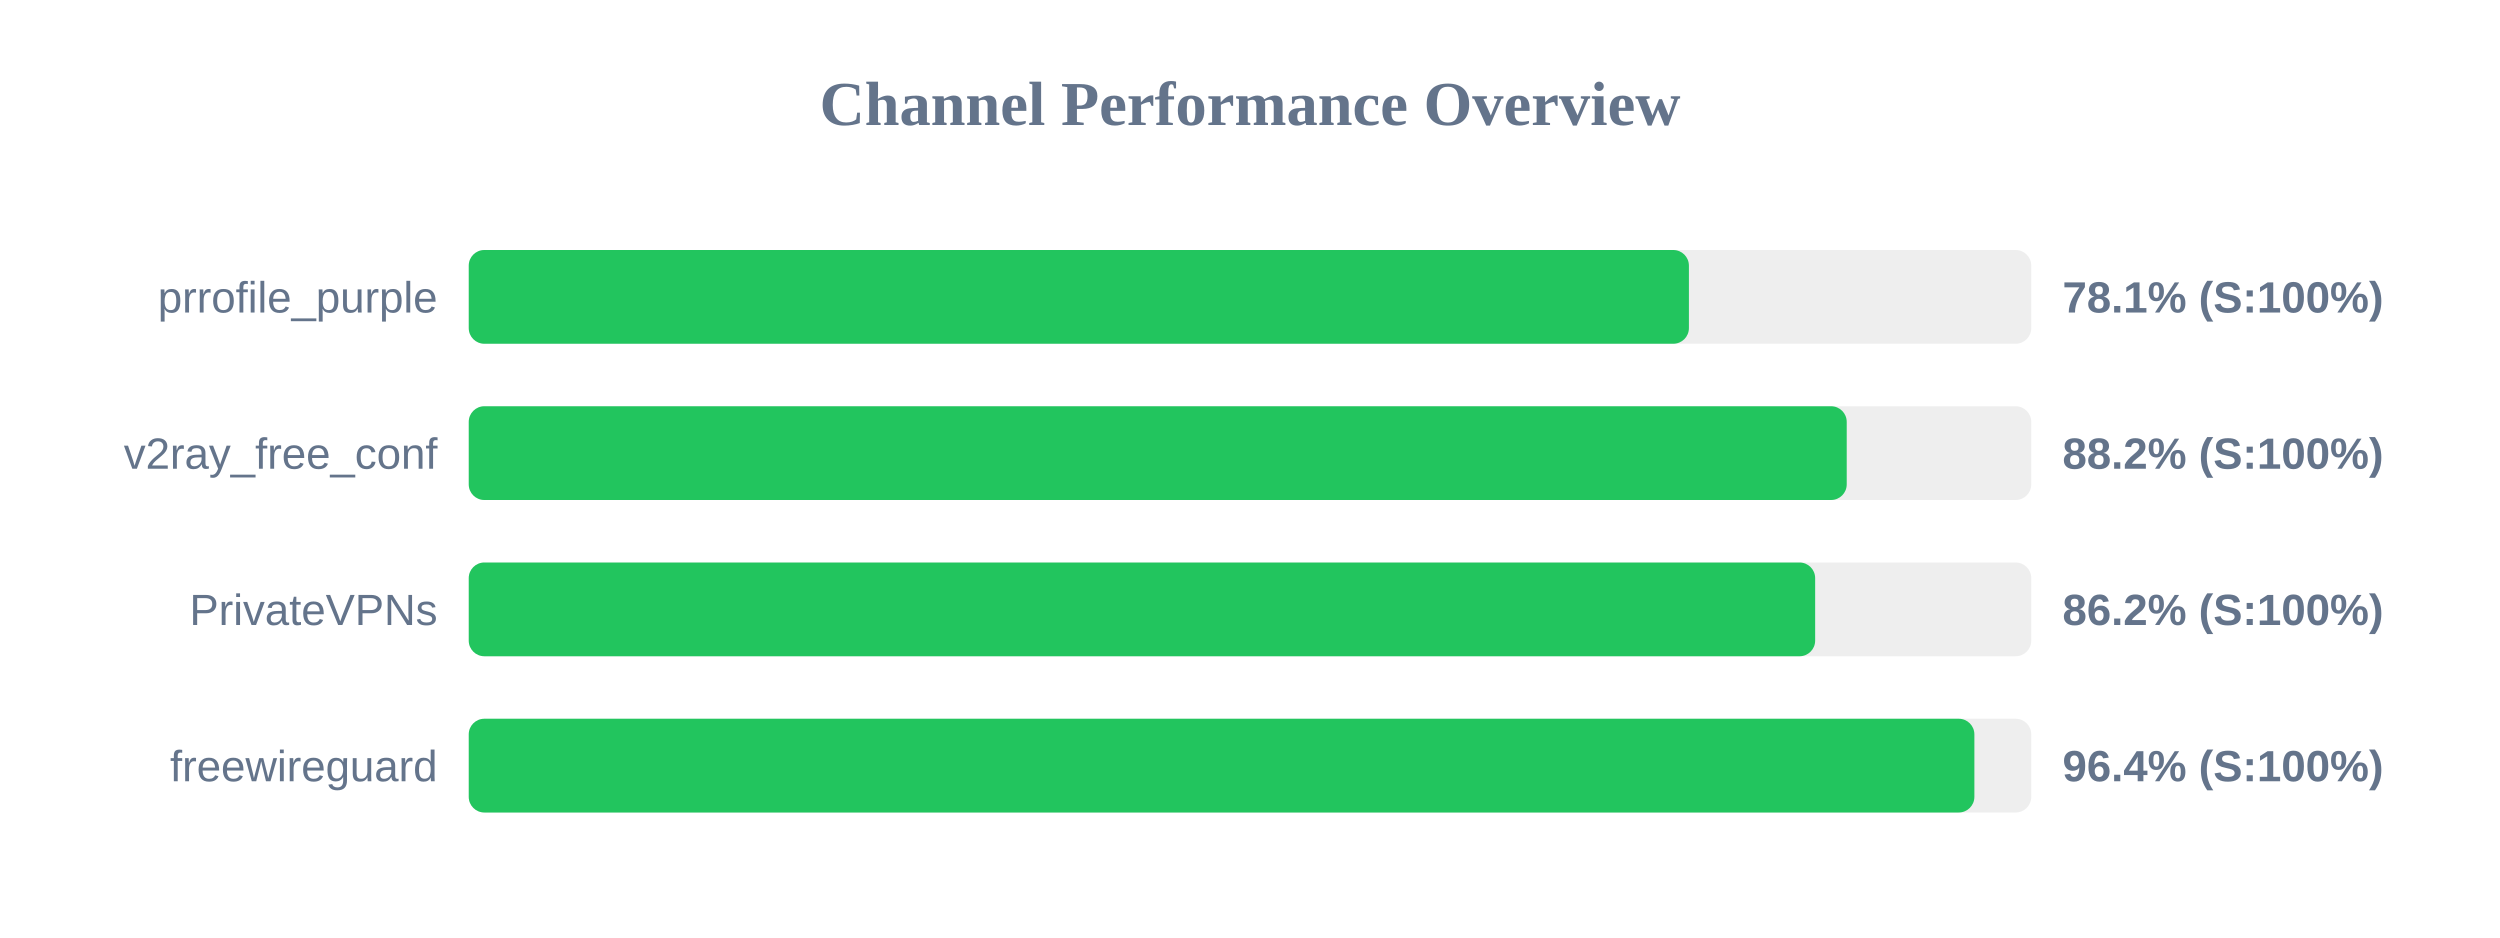
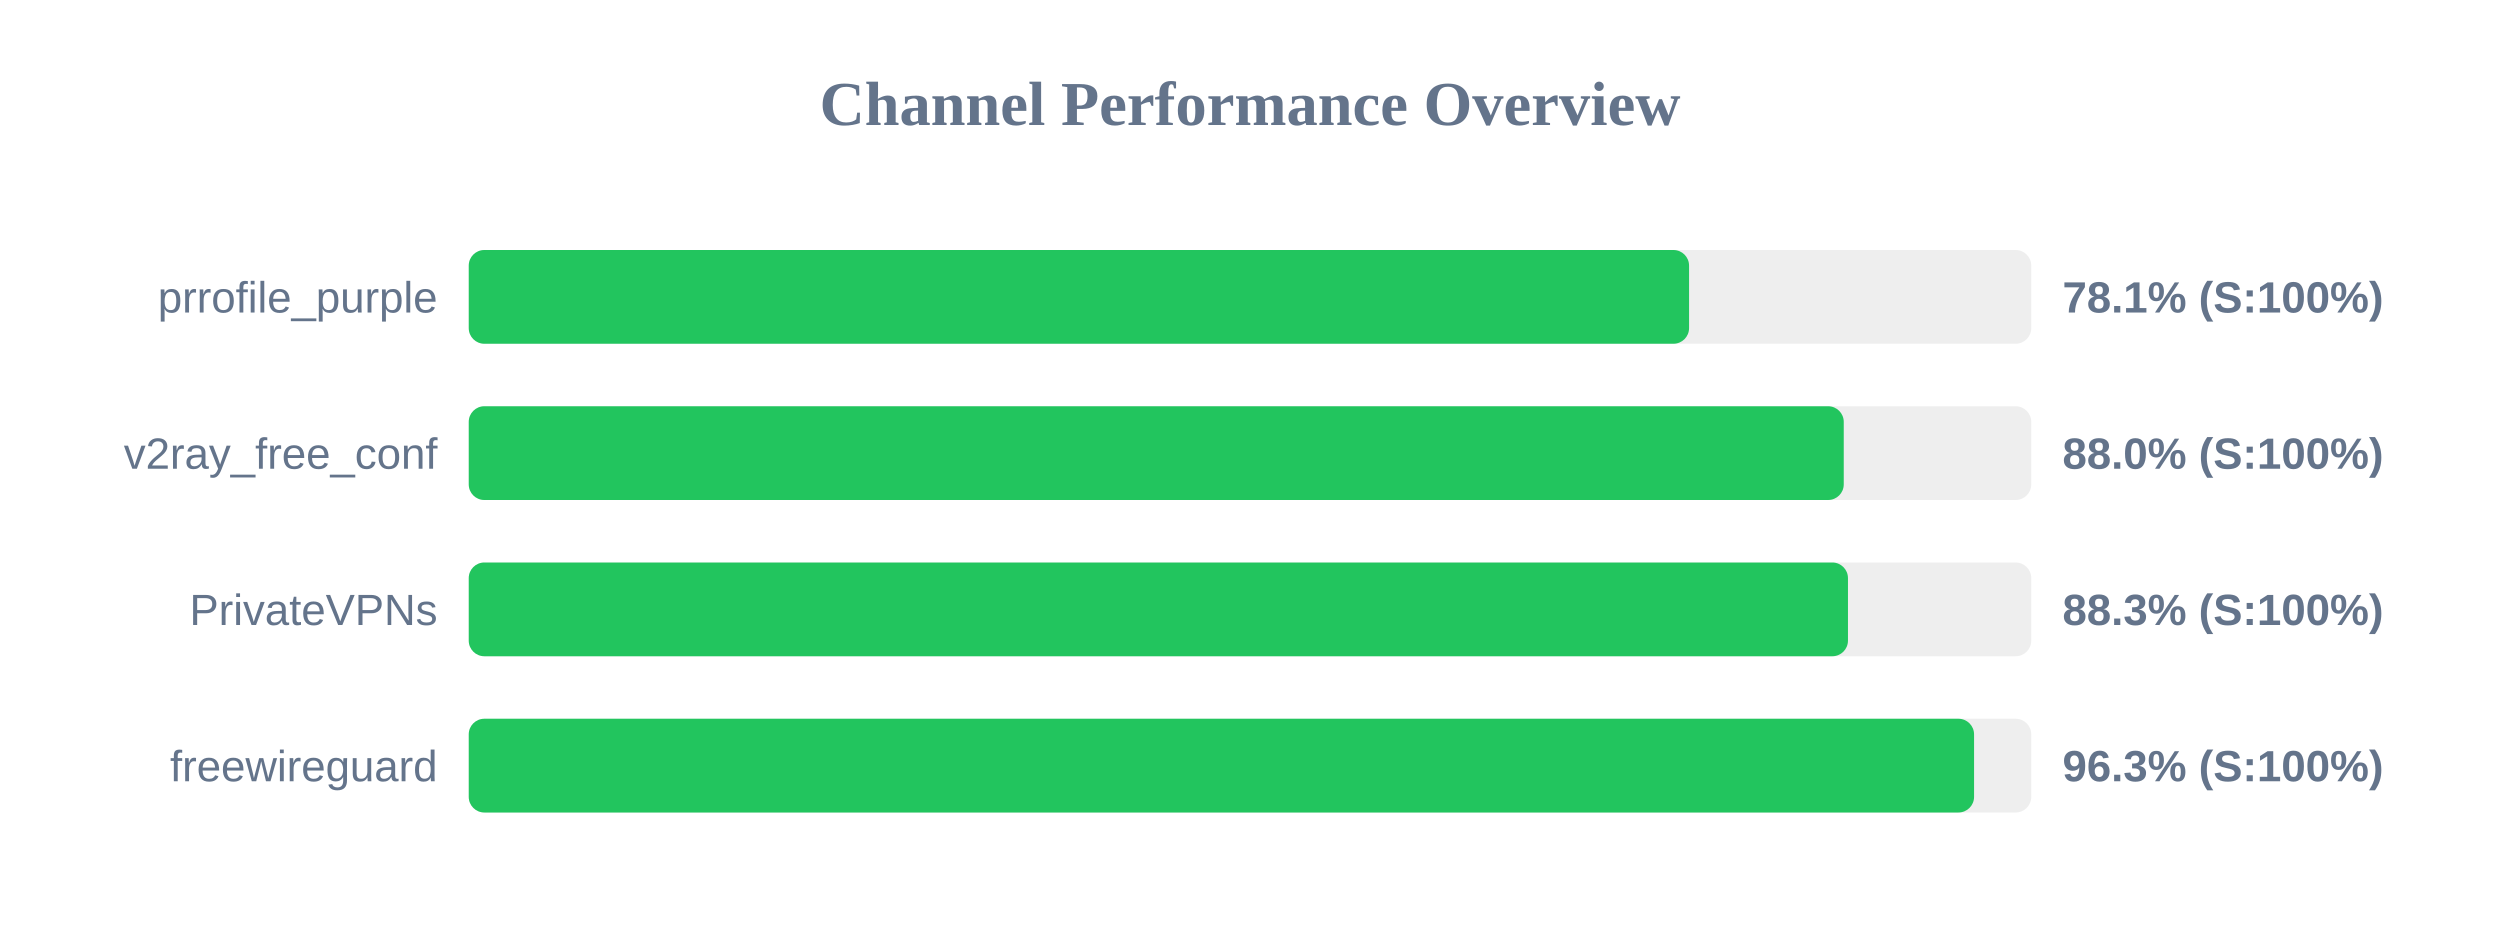
<svg xmlns="http://www.w3.org/2000/svg" width="800" height="300" version="1.1">
  <style>
        .row { font: 14px Arial; fill: #64748b; }
        .score { font: bold 14px Arial; fill: #64748b; }
    </style>
  <text x="400" y="40" text-anchor="middle" font-size="20px" font-weight="bold" fill="#64748b">Channel Performance Overview</text>
  <rect x="150" y="80" width="500" height="30" fill="#eee" rx="5" />
-   <rect x="150" y="80" width="390.45" height="30" fill="#22c55e" rx="5" />
+   <rect x="150" y="80" width="390.5" height="30" fill="#22c55e" rx="5" />
  <text x="140" y="100" text-anchor="end" class="row">prrofile_purple</text>
  <text x="660" y="100" text-anchor="start" class="score">78.1% (S:100%)</text>
  <rect x="150" y="130" width="500" height="30" fill="#eee" rx="5" />
-   <rect x="150" y="130" width="440.95" height="30" fill="#22c55e" rx="5" />
+   <rect x="150" y="130" width="440.0" height="30" fill="#22c55e" rx="5" />
  <text x="140" y="150" text-anchor="end" class="row">v2ray_free_conf</text>
-   <text x="660" y="150" text-anchor="start" class="score">88.2% (S:100%)</text>
+   <text x="660" y="150" text-anchor="start" class="score">88.0% (S:100%)</text>
  <rect x="150" y="180" width="500" height="30" fill="#eee" rx="5" />
-   <rect x="150" y="180" width="430.85" height="30" fill="#22c55e" rx="5" />
+   <rect x="150" y="180" width="441.35" height="30" fill="#22c55e" rx="5" />
  <text x="140" y="200" text-anchor="end" class="row">PrivateVPNs</text>
-   <text x="660" y="200" text-anchor="start" class="score">86.2% (S:100%)</text>
+   <text x="660" y="200" text-anchor="start" class="score">88.3% (S:100%)</text>
  <rect x="150" y="230" width="500" height="30" fill="#eee" rx="5" />
-   <rect x="150" y="230" width="481.8" height="30" fill="#22c55e" rx="5" />
+   <rect x="150" y="230" width="481.7" height="30" fill="#22c55e" rx="5" />
  <text x="140" y="250" text-anchor="end" class="row">freewireguard</text>
-   <text x="660" y="250" text-anchor="start" class="score">96.4% (S:100%)</text>
+   <text x="660" y="250" text-anchor="start" class="score">96.3% (S:100%)</text>
</svg>
